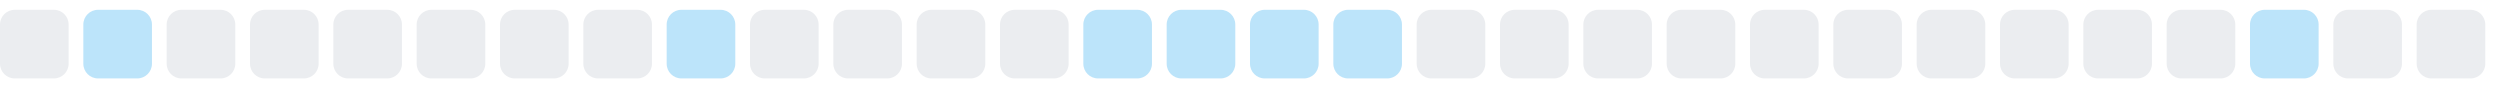
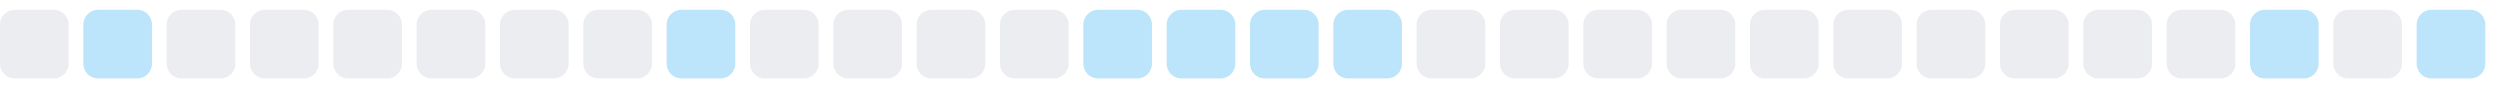
<svg xmlns="http://www.w3.org/2000/svg" width="255" height="9">
  <style>
        .level0 { fill: #ebedf0; }
        .level1 { fill: #bce4fa; }
        .level2 { fill: #75c7f7; }
        .level3 { fill: #30a9f2; }
        .level4 { fill: #008ee6; }
        @media (prefers-color-scheme: dark) {
          .level0 { fill: #161b22; }
          .level1 { fill: #0b3b5c; }
          .level2 { fill: #0a6299; }
          .level3 { fill: #008ee6; }
          .level4 { fill: #5bc4ff; }
        }
      </style>
  <rect x="0.0" y="1" width="7" height="7" rx="1.5" ry="1.5" class="level0" />
  <rect x="8.5" y="1" width="7" height="7" rx="1.5" ry="1.5" class="level1" />
  <rect x="17.0" y="1" width="7" height="7" rx="1.5" ry="1.5" class="level0" />
  <rect x="25.5" y="1" width="7" height="7" rx="1.5" ry="1.5" class="level0" />
  <rect x="34.0" y="1" width="7" height="7" rx="1.5" ry="1.5" class="level0" />
  <rect x="42.5" y="1" width="7" height="7" rx="1.5" ry="1.5" class="level0" />
  <rect x="51.0" y="1" width="7" height="7" rx="1.5" ry="1.5" class="level0" />
  <rect x="59.5" y="1" width="7" height="7" rx="1.5" ry="1.5" class="level0" />
  <rect x="68.0" y="1" width="7" height="7" rx="1.5" ry="1.5" class="level1" />
  <rect x="76.5" y="1" width="7" height="7" rx="1.5" ry="1.5" class="level0" />
  <rect x="85.0" y="1" width="7" height="7" rx="1.5" ry="1.5" class="level0" />
  <rect x="93.5" y="1" width="7" height="7" rx="1.5" ry="1.5" class="level0" />
  <rect x="102.0" y="1" width="7" height="7" rx="1.5" ry="1.5" class="level0" />
  <rect x="110.5" y="1" width="7" height="7" rx="1.5" ry="1.5" class="level1" />
  <rect x="119.0" y="1" width="7" height="7" rx="1.5" ry="1.5" class="level1" />
  <rect x="127.5" y="1" width="7" height="7" rx="1.5" ry="1.5" class="level1" />
  <rect x="136.0" y="1" width="7" height="7" rx="1.5" ry="1.5" class="level1" />
  <rect x="144.5" y="1" width="7" height="7" rx="1.5" ry="1.5" class="level0" />
  <rect x="153.0" y="1" width="7" height="7" rx="1.5" ry="1.5" class="level0" />
  <rect x="161.5" y="1" width="7" height="7" rx="1.5" ry="1.5" class="level0" />
  <rect x="170.0" y="1" width="7" height="7" rx="1.5" ry="1.5" class="level0" />
  <rect x="178.5" y="1" width="7" height="7" rx="1.5" ry="1.5" class="level0" />
  <rect x="187.0" y="1" width="7" height="7" rx="1.5" ry="1.5" class="level0" />
  <rect x="195.5" y="1" width="7" height="7" rx="1.5" ry="1.5" class="level0" />
  <rect x="204.0" y="1" width="7" height="7" rx="1.5" ry="1.5" class="level0" />
  <rect x="212.5" y="1" width="7" height="7" rx="1.5" ry="1.5" class="level0" />
  <rect x="221.0" y="1" width="7" height="7" rx="1.5" ry="1.5" class="level0" />
  <rect x="229.5" y="1" width="7" height="7" rx="1.5" ry="1.5" class="level1" />
  <rect x="238.0" y="1" width="7" height="7" rx="1.5" ry="1.5" class="level0" />
-   <rect x="246.5" y="1" width="7" height="7" rx="1.5" ry="1.5" class="level0" />
+   <rect x="246.5" y="1" width="7" height="7" rx="1.5" ry="1.5" class="level1" />
</svg>
